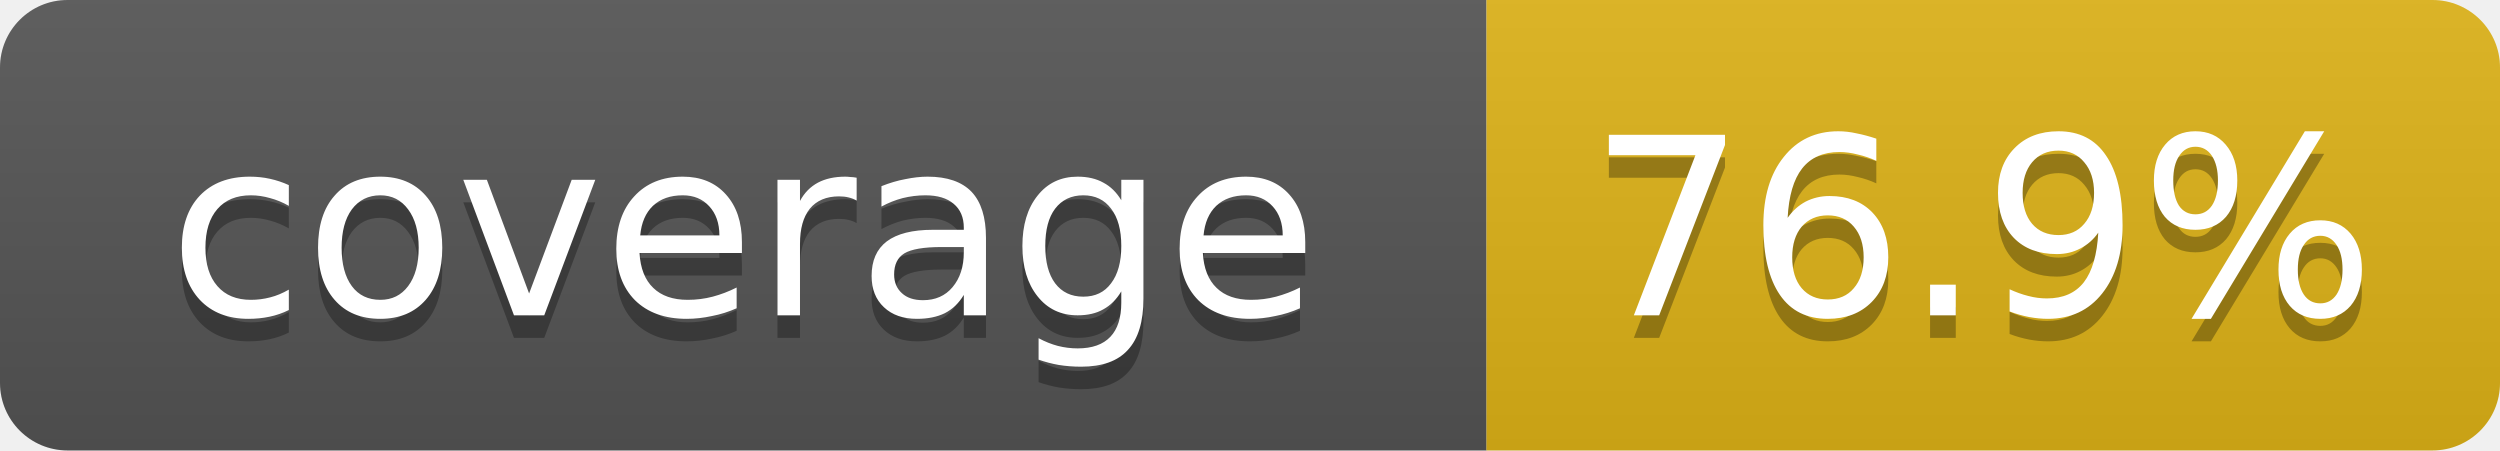
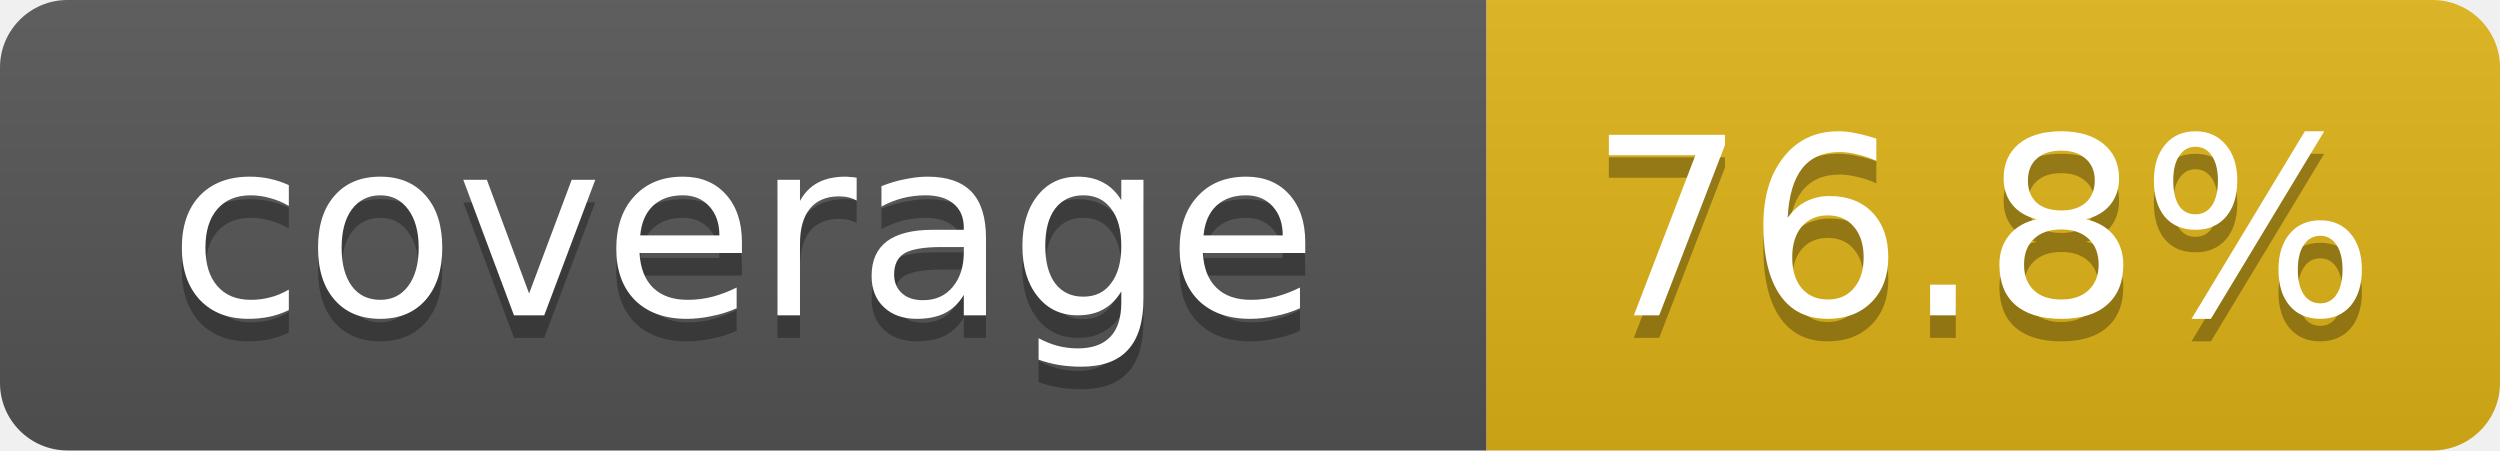
- <svg xmlns="http://www.w3.org/2000/svg" width="111" height="20" role="img" aria-label="coverage: 76.9%">
+ <svg xmlns="http://www.w3.org/2000/svg" width="111" height="20" role="img" aria-label="coverage: 76.8%">
  <linearGradient id="s" x2="0" y2="100%">
    <stop offset="0" stop-color="#bbb" stop-opacity=".1" />
    <stop offset="1" stop-opacity=".1" />
  </linearGradient>
  <clipPath id="r">
    <rect width="111" height="20" rx="3" fill="#fff" />
  </clipPath>
  <g clip-path="url(#r)">
    <rect width="66" height="20" fill="#555" />
    <rect x="66" width="45" height="20" fill="#dfb317" />
    <rect width="111" height="20" fill="url(#s)" />
  </g>
  <g fill="#fff" text-anchor="middle" font-family="Verdana,DejaVu Sans,Geneva,sans-serif" font-size="11">
    <text x="33" y="15" fill="#010101" fill-opacity=".3">coverage</text>
    <text x="33" y="14">coverage</text>
-     <text x="88" y="15" fill="#010101" fill-opacity=".3">76.9%</text>
-     <text x="88" y="14">76.9%</text>
+     <text x="88" y="15" fill="#010101" fill-opacity=".3">76.8%</text>
+     <text x="88" y="14">76.8%</text>
  </g>
</svg>
